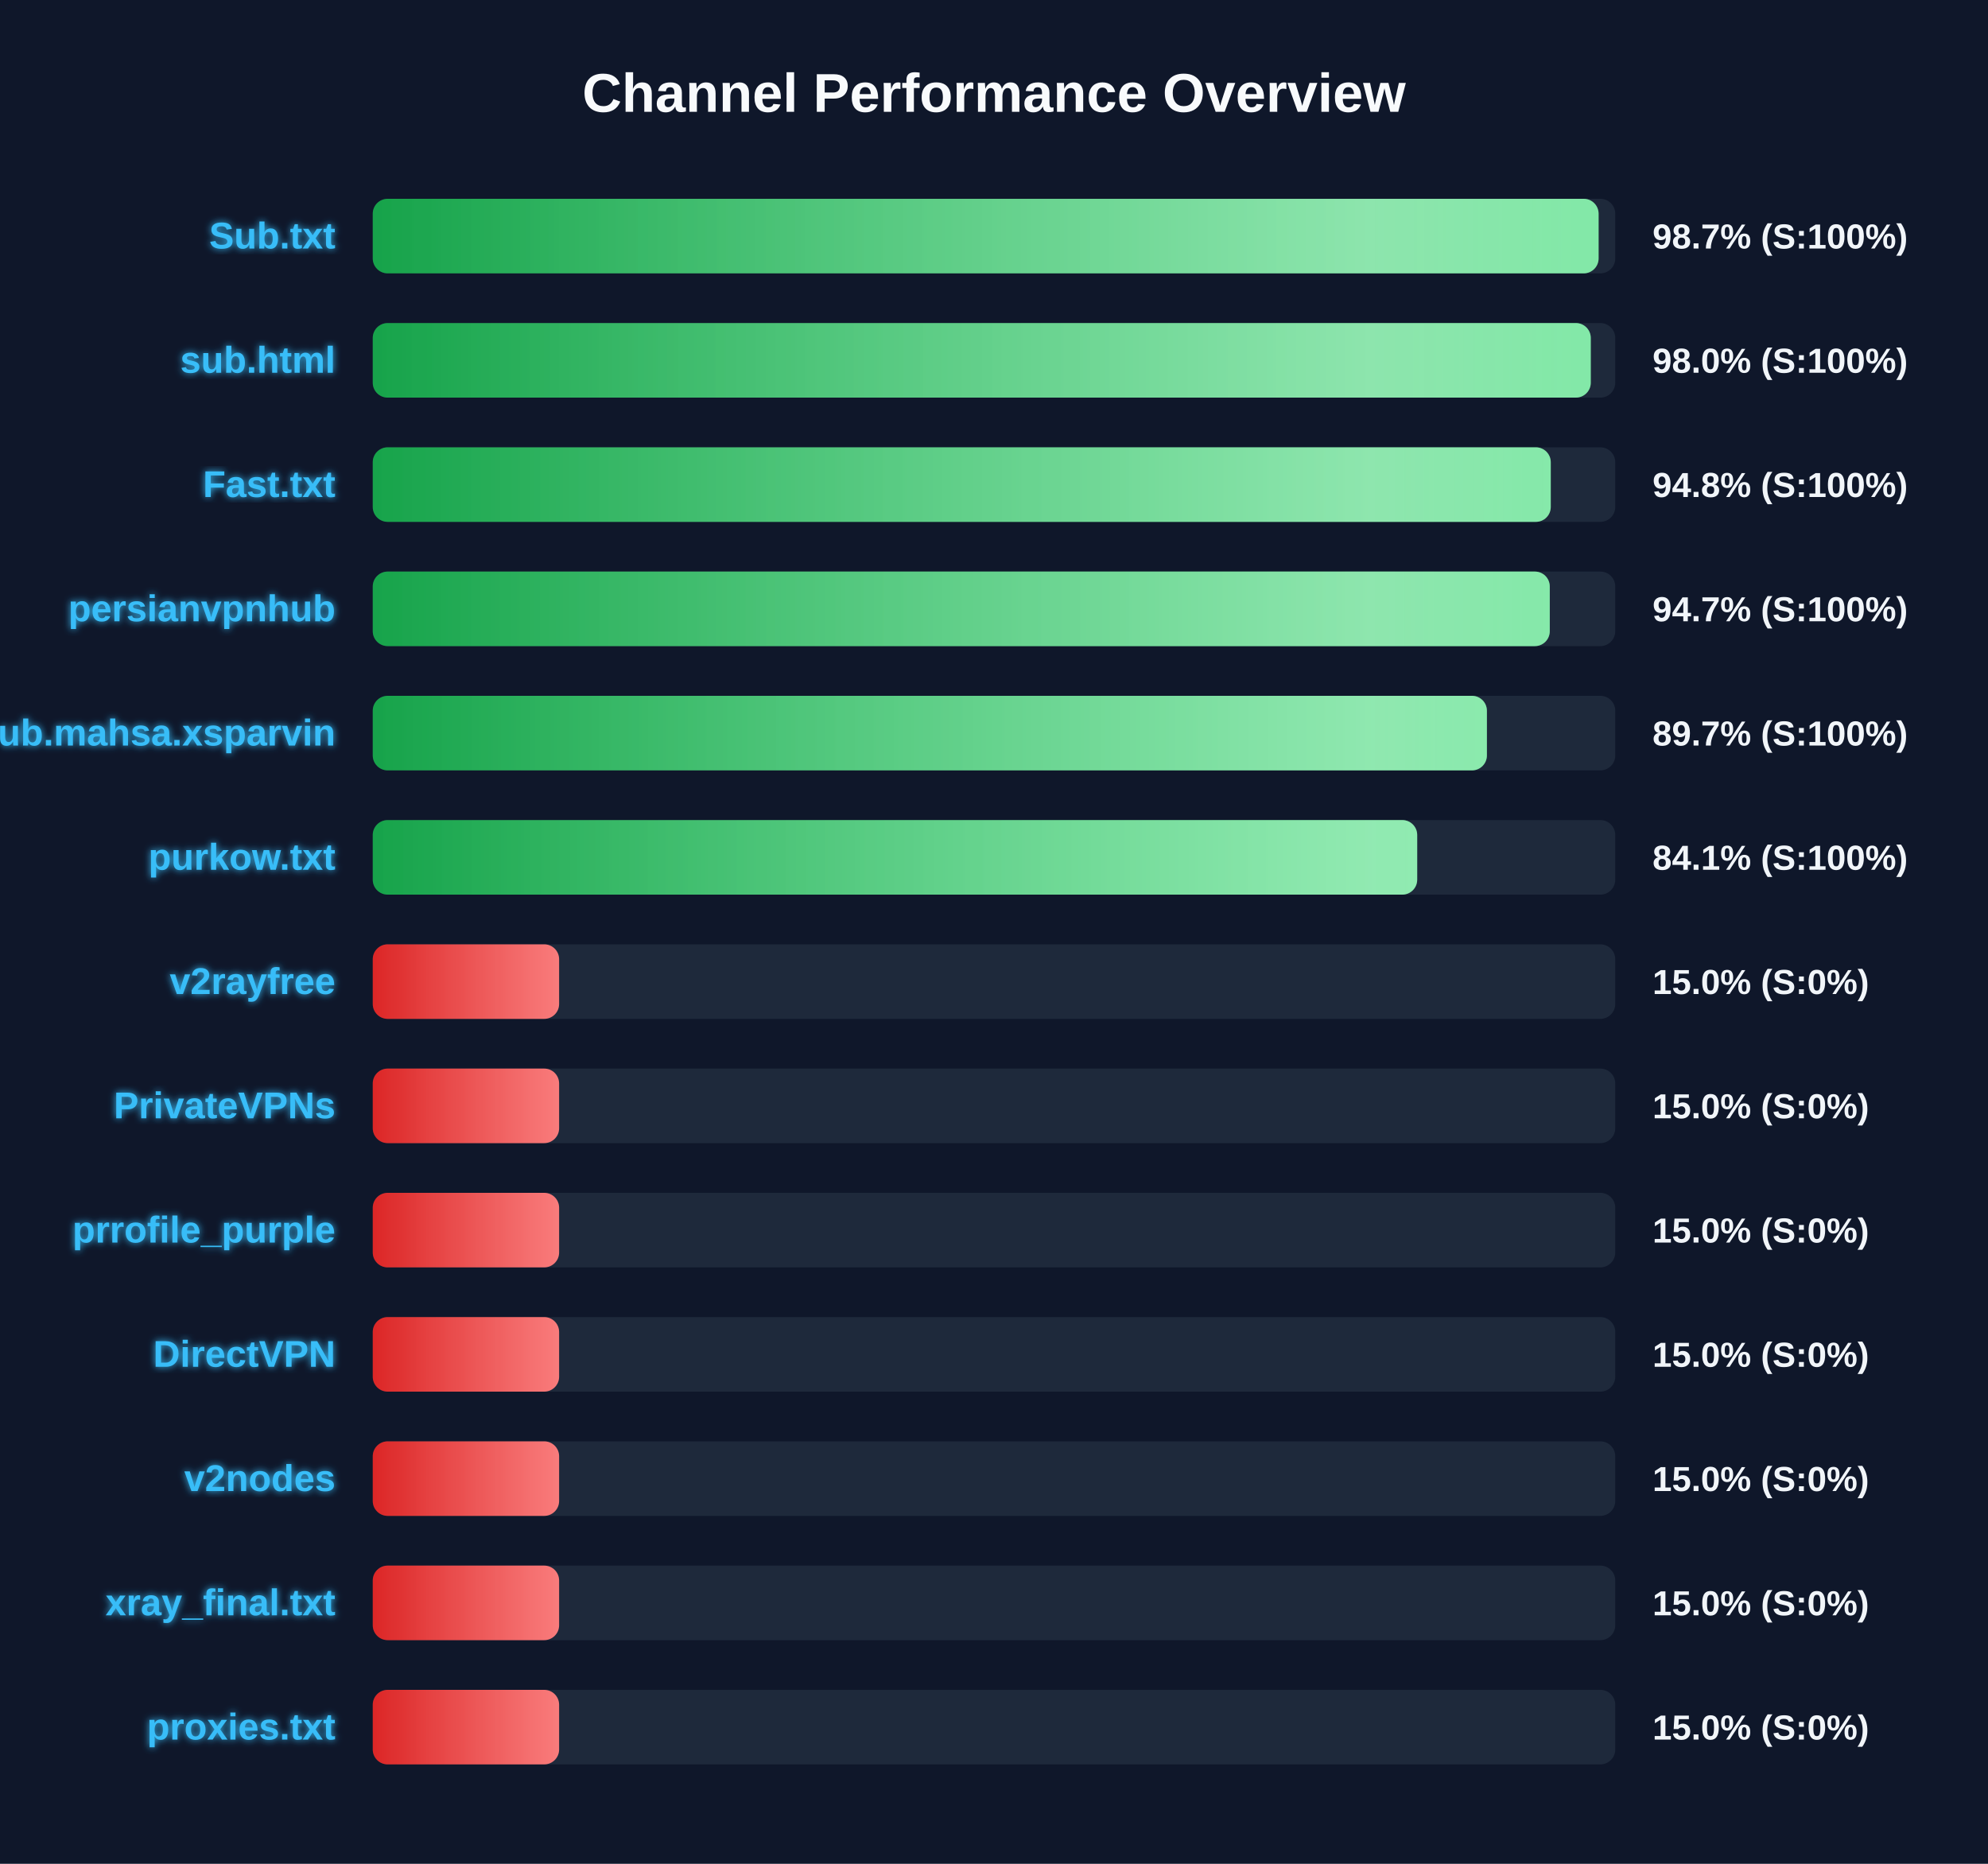
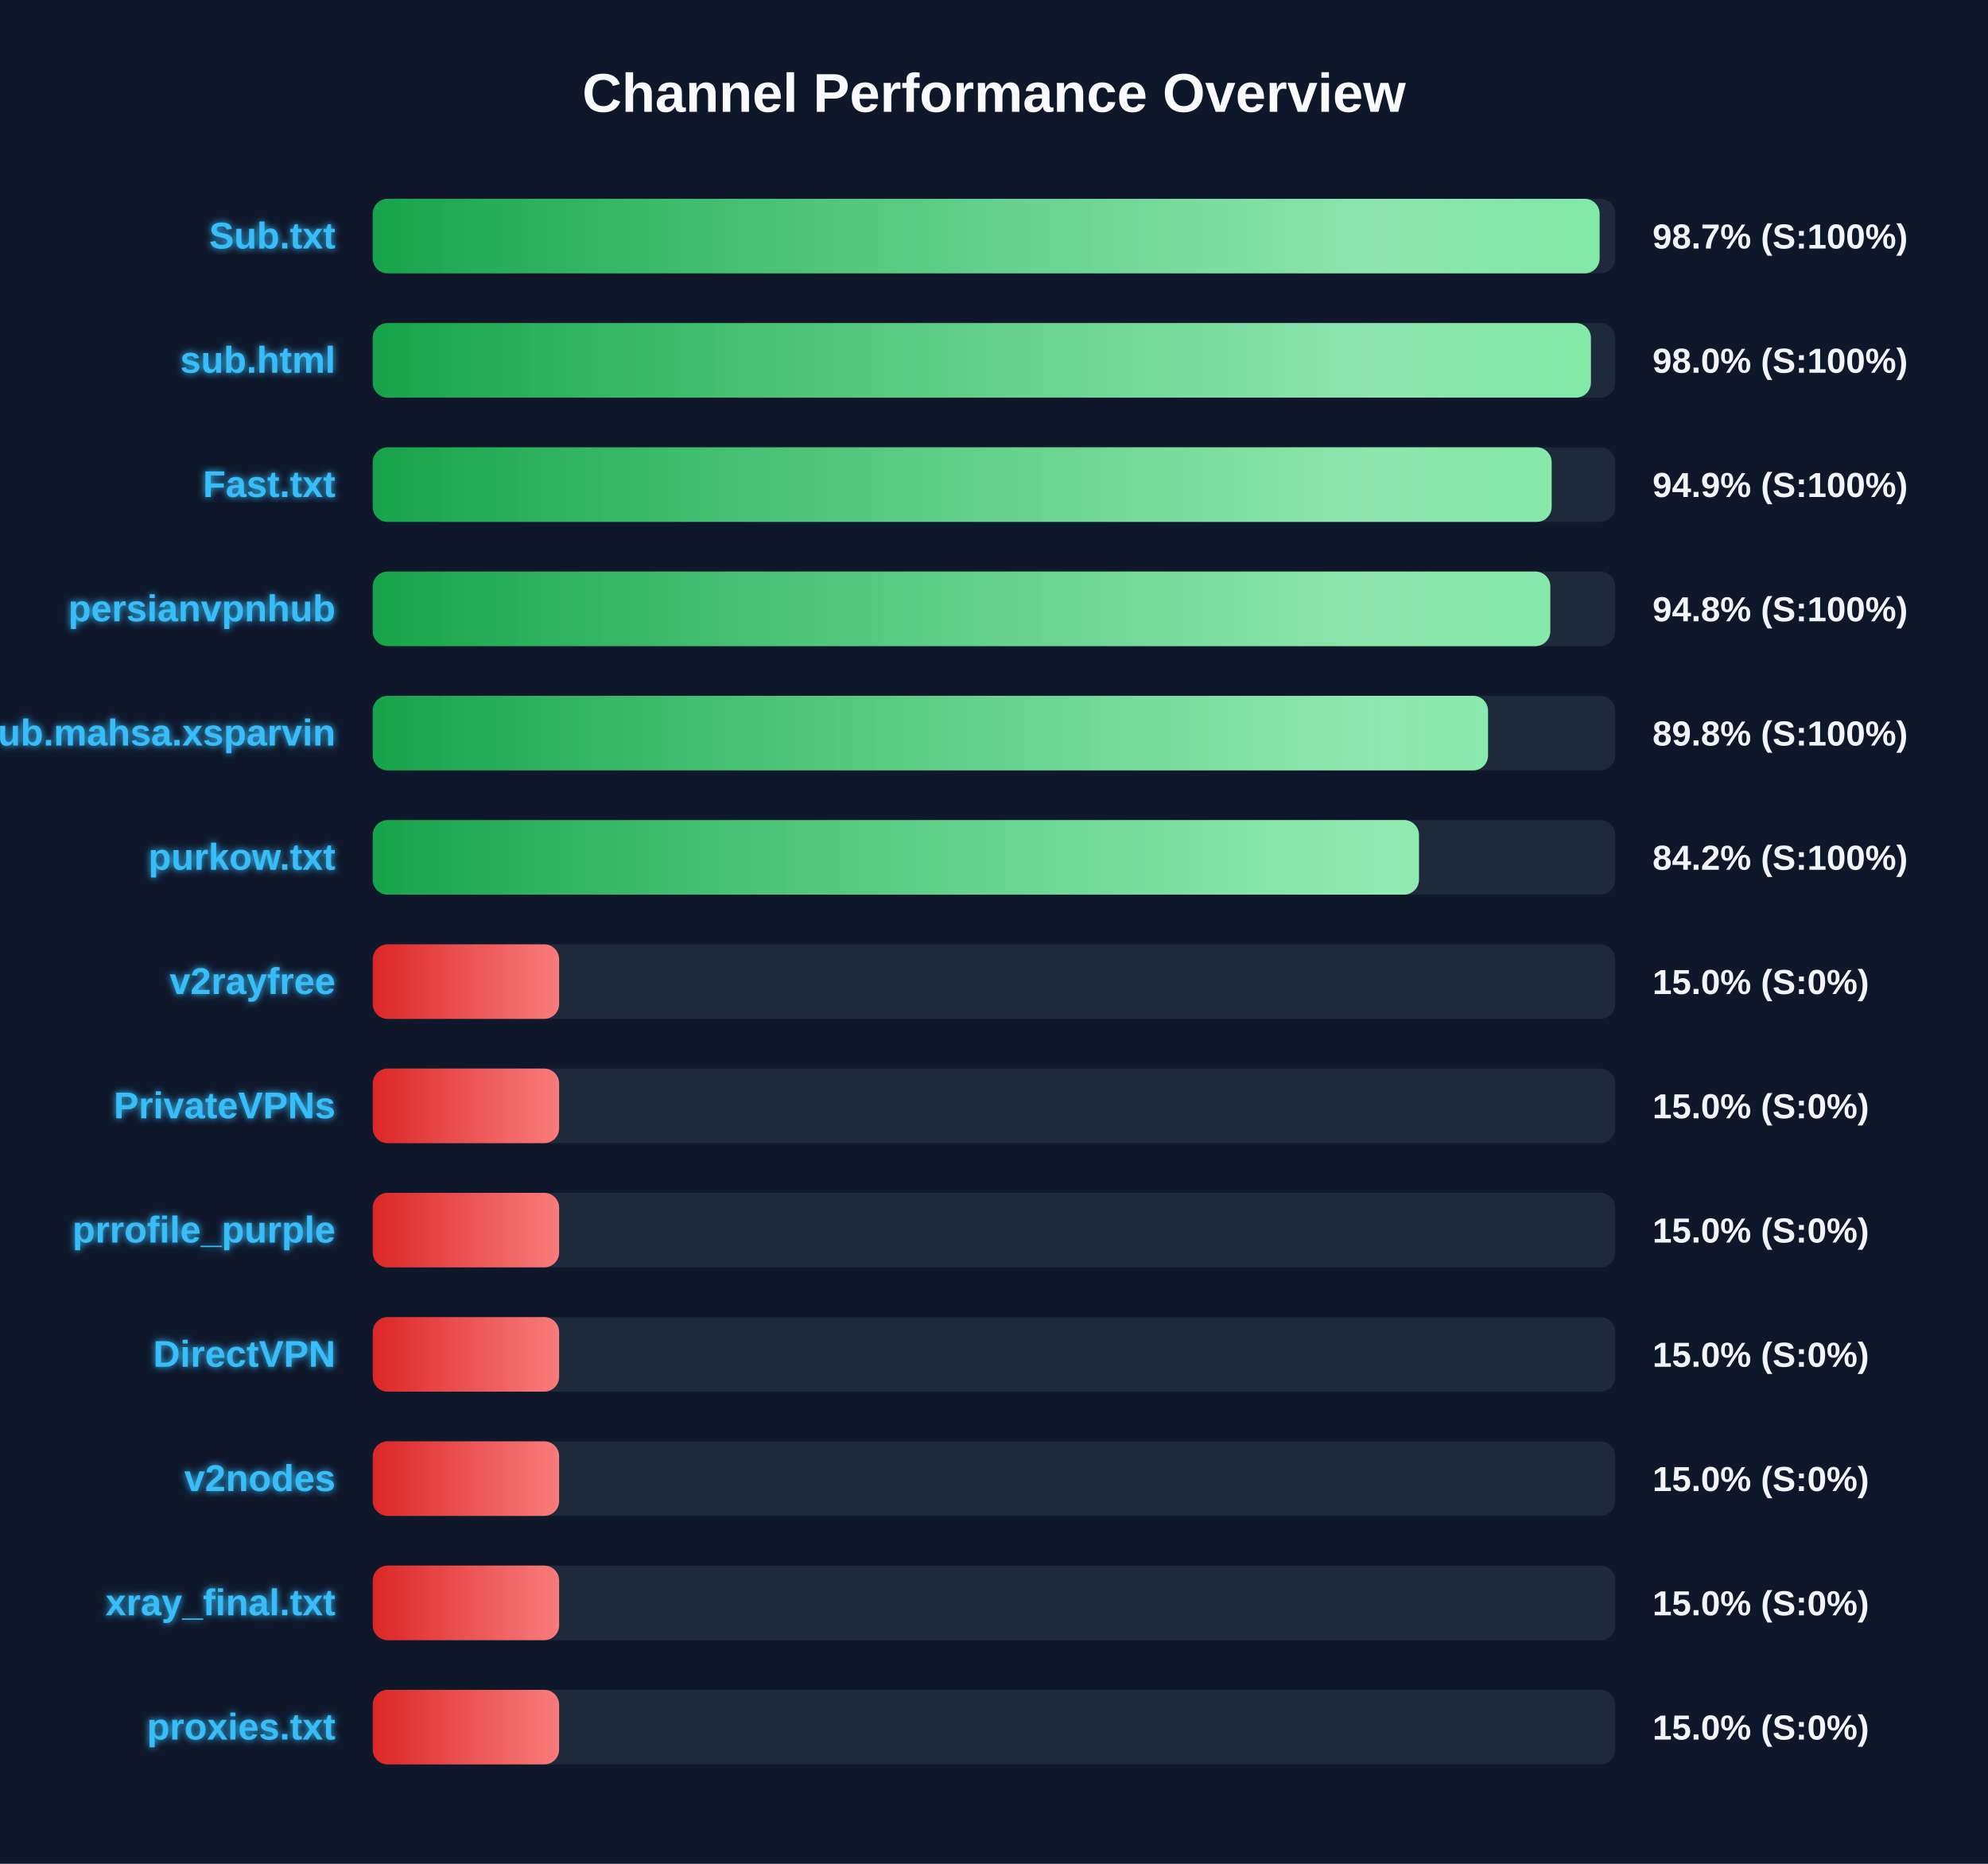
<svg xmlns="http://www.w3.org/2000/svg" width="800" height="750" version="1.1">
  <defs>
    <linearGradient id="grad-green" x1="0%" y1="0%" x2="100%" y2="0%">
      <stop offset="0%" stop-color="#16a34a" />
      <stop offset="100%" stop-color="#4ade80" />
    </linearGradient>
    <linearGradient id="grad-yellow" x1="0%" y1="0%" x2="100%" y2="0%">
      <stop offset="0%" stop-color="#ca8a04" />
      <stop offset="100%" stop-color="#fde047" />
    </linearGradient>
    <linearGradient id="grad-red" x1="0%" y1="0%" x2="100%" y2="0%">
      <stop offset="0%" stop-color="#dc2626" />
      <stop offset="100%" stop-color="#f87171" />
    </linearGradient>
    <linearGradient id="shimmer" x1="0%" y1="0%" x2="100%" y2="0%">
      <stop offset="0%" stop-color="rgba(255,255,255,0)" />
      <stop offset="50%" stop-color="rgba(255,255,255,0.4)" />
      <stop offset="100%" stop-color="rgba(255,255,255,0)" />
    </linearGradient>
    <filter id="glow" x="-20%" y="-20%" width="140%" height="140%">
      <feGaussianBlur stdDeviation="1.5" result="blur" />
      <feComposite in="SourceGraphic" in2="blur" operator="over" />
    </filter>
  </defs>
  <style>
        .bg-rect { fill: #0f172a; }
        .title { font: bold 22px 'Segoe UI', Arial, sans-serif; fill: #f8fafc; }
        .row { font: bold 15px 'Segoe UI', Arial, sans-serif; fill: #38bdf8; filter: url(#glow); }
        .score { font: bold 14px 'Segoe UI', Arial, sans-serif; fill: #f1f5f9; }
        @keyframes shimmer-anim {
            0% { transform: translateX(-100%); }
            100% { transform: translateX(200%); }
        }
        .shimmer-rect {
            animation: shimmer-anim 2.5s infinite linear;
        }
    </style>
  <rect width="100%" height="100%" class="bg-rect" />
  <text x="400" y="45" text-anchor="middle" class="title">Channel Performance Overview</text>
  <rect x="150" y="80" width="500" height="30" fill="#1e293b" rx="6" />
  <clipPath id="clip-0">
-     <rect x="150" y="80" width="493.3" height="30" rx="6" />
+     <rect x="150" y="80" width="493.7" height="30" rx="6" />
  </clipPath>
-   <rect x="150" y="80" width="493.3" height="30" fill="url(#grad-green)" rx="6" />
+   <rect x="150" y="80" width="493.7" height="30" fill="url(#grad-green)" rx="6" />
  <g clip-path="url(#clip-0)">
    <rect x="150" y="80" width="100%" height="30" fill="url(#shimmer)" class="shimmer-rect" />
  </g>
  <text x="135" y="100" text-anchor="end" class="row">Sub.txt</text>
  <text x="665" y="100" text-anchor="start" class="score">98.7% (S:100%)</text>
  <rect x="150" y="130" width="500" height="30" fill="#1e293b" rx="6" />
  <clipPath id="clip-1">
-     <rect x="150" y="130" width="490.15" height="30" rx="6" />
+     <rect x="150" y="130" width="490.2" height="30" rx="6" />
  </clipPath>
-   <rect x="150" y="130" width="490.15" height="30" fill="url(#grad-green)" rx="6" />
+   <rect x="150" y="130" width="490.2" height="30" fill="url(#grad-green)" rx="6" />
  <g clip-path="url(#clip-1)">
    <rect x="150" y="130" width="100%" height="30" fill="url(#shimmer)" class="shimmer-rect" />
  </g>
  <text x="135" y="150" text-anchor="end" class="row">sub.html</text>
  <text x="665" y="150" text-anchor="start" class="score">98.0% (S:100%)</text>
  <rect x="150" y="180" width="500" height="30" fill="#1e293b" rx="6" />
  <clipPath id="clip-2">
-     <rect x="150" y="180" width="474.05" height="30" rx="6" />
+     <rect x="150" y="180" width="474.4" height="30" rx="6" />
  </clipPath>
-   <rect x="150" y="180" width="474.05" height="30" fill="url(#grad-green)" rx="6" />
+   <rect x="150" y="180" width="474.4" height="30" fill="url(#grad-green)" rx="6" />
  <g clip-path="url(#clip-2)">
    <rect x="150" y="180" width="100%" height="30" fill="url(#shimmer)" class="shimmer-rect" />
  </g>
  <text x="135" y="200" text-anchor="end" class="row">Fast.txt</text>
-   <text x="665" y="200" text-anchor="start" class="score">94.8% (S:100%)</text>
+   <text x="665" y="200" text-anchor="start" class="score">94.9% (S:100%)</text>
  <rect x="150" y="230" width="500" height="30" fill="#1e293b" rx="6" />
  <clipPath id="clip-3">
-     <rect x="150" y="230" width="473.65" height="30" rx="6" />
+     <rect x="150" y="230" width="473.85" height="30" rx="6" />
  </clipPath>
-   <rect x="150" y="230" width="473.65" height="30" fill="url(#grad-green)" rx="6" />
+   <rect x="150" y="230" width="473.85" height="30" fill="url(#grad-green)" rx="6" />
  <g clip-path="url(#clip-3)">
    <rect x="150" y="230" width="100%" height="30" fill="url(#shimmer)" class="shimmer-rect" />
  </g>
  <text x="135" y="250" text-anchor="end" class="row">persianvpnhub</text>
-   <text x="665" y="250" text-anchor="start" class="score">94.7% (S:100%)</text>
+   <text x="665" y="250" text-anchor="start" class="score">94.8% (S:100%)</text>
  <rect x="150" y="280" width="500" height="30" fill="#1e293b" rx="6" />
  <clipPath id="clip-4">
-     <rect x="150" y="280" width="448.35" height="30" rx="6" />
+     <rect x="150" y="280" width="448.8" height="30" rx="6" />
  </clipPath>
-   <rect x="150" y="280" width="448.35" height="30" fill="url(#grad-green)" rx="6" />
+   <rect x="150" y="280" width="448.8" height="30" fill="url(#grad-green)" rx="6" />
  <g clip-path="url(#clip-4)">
    <rect x="150" y="280" width="100%" height="30" fill="url(#shimmer)" class="shimmer-rect" />
  </g>
  <text x="135" y="300" text-anchor="end" class="row">Sub.mahsa.xsparvin</text>
-   <text x="665" y="300" text-anchor="start" class="score">89.7% (S:100%)</text>
+   <text x="665" y="300" text-anchor="start" class="score">89.8% (S:100%)</text>
  <rect x="150" y="330" width="500" height="30" fill="#1e293b" rx="6" />
  <clipPath id="clip-5">
-     <rect x="150" y="330" width="420.3" height="30" rx="6" />
+     <rect x="150" y="330" width="421.0" height="30" rx="6" />
  </clipPath>
-   <rect x="150" y="330" width="420.3" height="30" fill="url(#grad-green)" rx="6" />
+   <rect x="150" y="330" width="421.0" height="30" fill="url(#grad-green)" rx="6" />
  <g clip-path="url(#clip-5)">
    <rect x="150" y="330" width="100%" height="30" fill="url(#shimmer)" class="shimmer-rect" />
  </g>
  <text x="135" y="350" text-anchor="end" class="row">purkow.txt</text>
-   <text x="665" y="350" text-anchor="start" class="score">84.1% (S:100%)</text>
+   <text x="665" y="350" text-anchor="start" class="score">84.2% (S:100%)</text>
  <rect x="150" y="380" width="500" height="30" fill="#1e293b" rx="6" />
  <clipPath id="clip-6">
    <rect x="150" y="380" width="75.0" height="30" rx="6" />
  </clipPath>
  <rect x="150" y="380" width="75.0" height="30" fill="url(#grad-red)" rx="6" />
  <g clip-path="url(#clip-6)">
    <rect x="150" y="380" width="100%" height="30" fill="url(#shimmer)" class="shimmer-rect" />
  </g>
  <text x="135" y="400" text-anchor="end" class="row">v2rayfree</text>
  <text x="665" y="400" text-anchor="start" class="score">15.0% (S:0%)</text>
  <rect x="150" y="430" width="500" height="30" fill="#1e293b" rx="6" />
  <clipPath id="clip-7">
    <rect x="150" y="430" width="75.0" height="30" rx="6" />
  </clipPath>
  <rect x="150" y="430" width="75.0" height="30" fill="url(#grad-red)" rx="6" />
  <g clip-path="url(#clip-7)">
    <rect x="150" y="430" width="100%" height="30" fill="url(#shimmer)" class="shimmer-rect" />
  </g>
  <text x="135" y="450" text-anchor="end" class="row">PrivateVPNs</text>
  <text x="665" y="450" text-anchor="start" class="score">15.0% (S:0%)</text>
  <rect x="150" y="480" width="500" height="30" fill="#1e293b" rx="6" />
  <clipPath id="clip-8">
    <rect x="150" y="480" width="75.0" height="30" rx="6" />
  </clipPath>
  <rect x="150" y="480" width="75.0" height="30" fill="url(#grad-red)" rx="6" />
  <g clip-path="url(#clip-8)">
    <rect x="150" y="480" width="100%" height="30" fill="url(#shimmer)" class="shimmer-rect" />
  </g>
  <text x="135" y="500" text-anchor="end" class="row">prrofile_purple</text>
  <text x="665" y="500" text-anchor="start" class="score">15.0% (S:0%)</text>
  <rect x="150" y="530" width="500" height="30" fill="#1e293b" rx="6" />
  <clipPath id="clip-9">
    <rect x="150" y="530" width="75.0" height="30" rx="6" />
  </clipPath>
  <rect x="150" y="530" width="75.0" height="30" fill="url(#grad-red)" rx="6" />
  <g clip-path="url(#clip-9)">
    <rect x="150" y="530" width="100%" height="30" fill="url(#shimmer)" class="shimmer-rect" />
  </g>
  <text x="135" y="550" text-anchor="end" class="row">DirectVPN</text>
  <text x="665" y="550" text-anchor="start" class="score">15.0% (S:0%)</text>
  <rect x="150" y="580" width="500" height="30" fill="#1e293b" rx="6" />
  <clipPath id="clip-10">
    <rect x="150" y="580" width="75.0" height="30" rx="6" />
  </clipPath>
  <rect x="150" y="580" width="75.0" height="30" fill="url(#grad-red)" rx="6" />
  <g clip-path="url(#clip-10)">
    <rect x="150" y="580" width="100%" height="30" fill="url(#shimmer)" class="shimmer-rect" />
  </g>
  <text x="135" y="600" text-anchor="end" class="row">v2nodes</text>
  <text x="665" y="600" text-anchor="start" class="score">15.0% (S:0%)</text>
  <rect x="150" y="630" width="500" height="30" fill="#1e293b" rx="6" />
  <clipPath id="clip-11">
    <rect x="150" y="630" width="75.0" height="30" rx="6" />
  </clipPath>
  <rect x="150" y="630" width="75.0" height="30" fill="url(#grad-red)" rx="6" />
  <g clip-path="url(#clip-11)">
    <rect x="150" y="630" width="100%" height="30" fill="url(#shimmer)" class="shimmer-rect" />
  </g>
  <text x="135" y="650" text-anchor="end" class="row">xray_final.txt</text>
  <text x="665" y="650" text-anchor="start" class="score">15.0% (S:0%)</text>
  <rect x="150" y="680" width="500" height="30" fill="#1e293b" rx="6" />
  <clipPath id="clip-12">
    <rect x="150" y="680" width="75.0" height="30" rx="6" />
  </clipPath>
  <rect x="150" y="680" width="75.0" height="30" fill="url(#grad-red)" rx="6" />
  <g clip-path="url(#clip-12)">
    <rect x="150" y="680" width="100%" height="30" fill="url(#shimmer)" class="shimmer-rect" />
  </g>
  <text x="135" y="700" text-anchor="end" class="row">proxies.txt</text>
  <text x="665" y="700" text-anchor="start" class="score">15.0% (S:0%)</text>
</svg>
